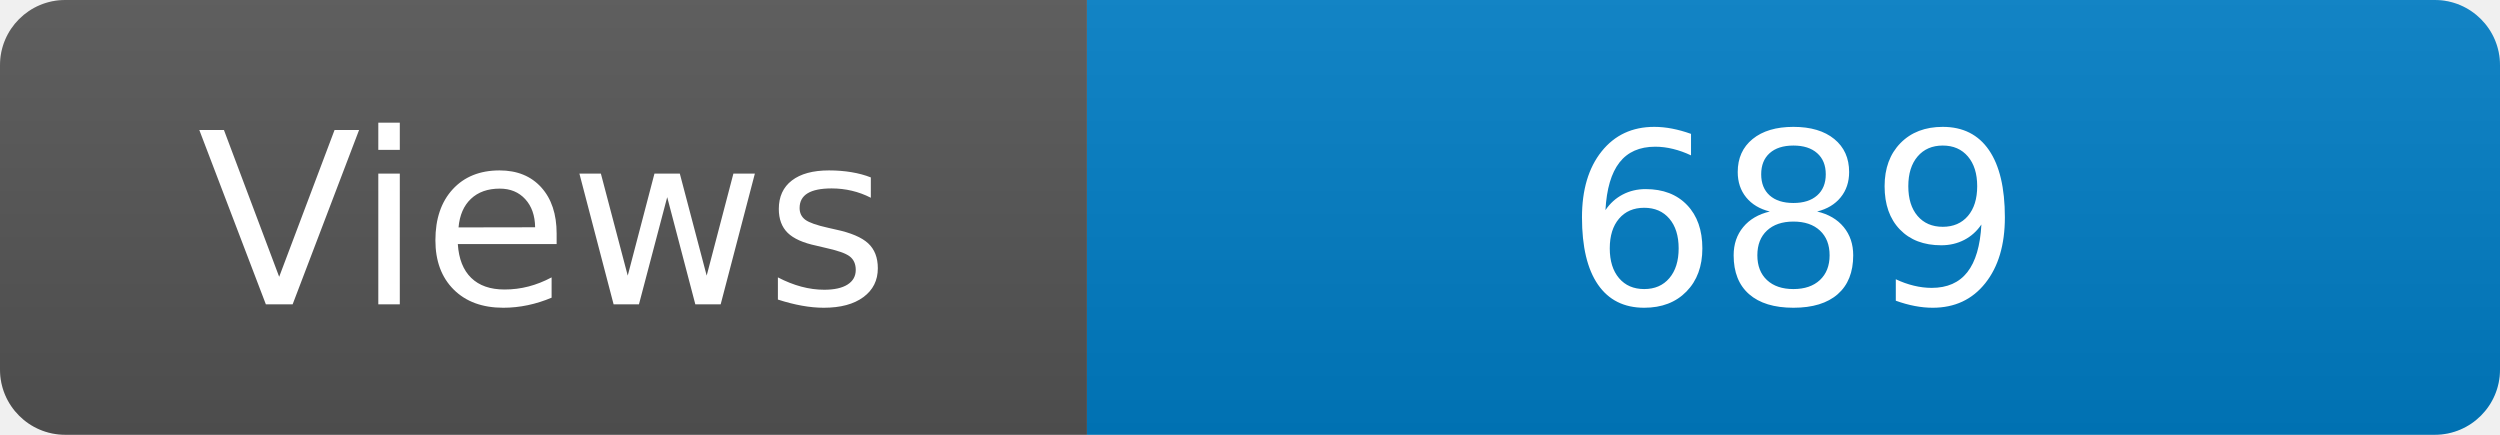
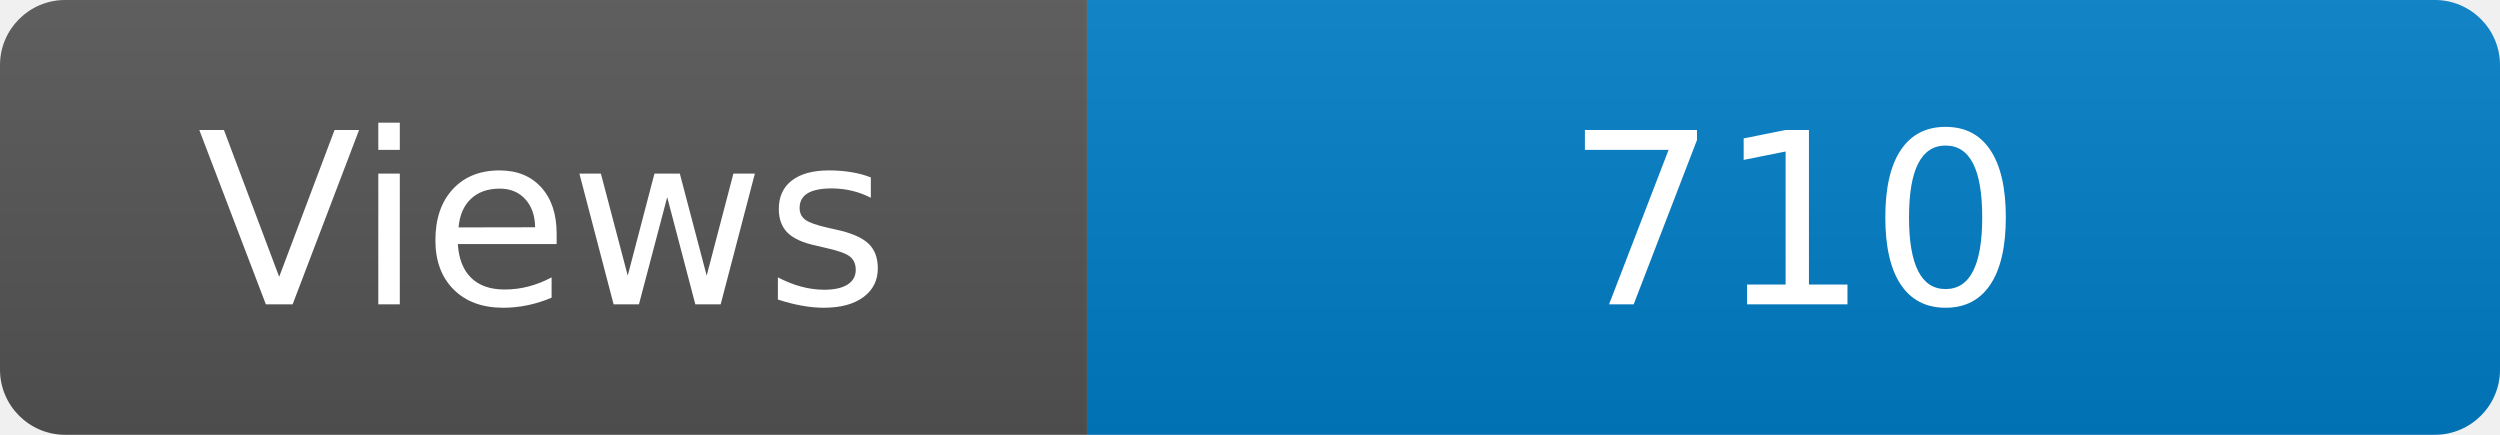
<svg xmlns="http://www.w3.org/2000/svg" width="115" height="20" role="img" aria-label="Maintained?: yes">
  <linearGradient id="s" x2="0" y2="100%">
    <stop offset="0" stop-color="#bbb" stop-opacity=".1" />
    <stop offset="1" stop-opacity=".1" />
  </linearGradient>
  <clipPath id="r">
    <rect width="115" height="20" rx="3" fill="#fff" />
  </clipPath>
  <g clip-path="url(#r)">
    <rect width="50" height="20" fill="#555" />
    <rect x="50" width="160" height="20" fill="#007ec6" />
    <rect width="115" height="20" fill="url(#s)" />
  </g>
  <g fill="#fff" text-anchor="middle" font-family="Verdana,Geneva,DejaVu Sans,sans-serif" font-size="110">
    <text x="250" y="140" transform="scale(.1)" fill="#fff">Views</text>
-     <text x="825" y="140" transform="scale(.1)" fill="#fff">689</text>
+     <text x="825" y="140" transform="scale(.1)" fill="#fff">710</text>
  </g>
</svg>
